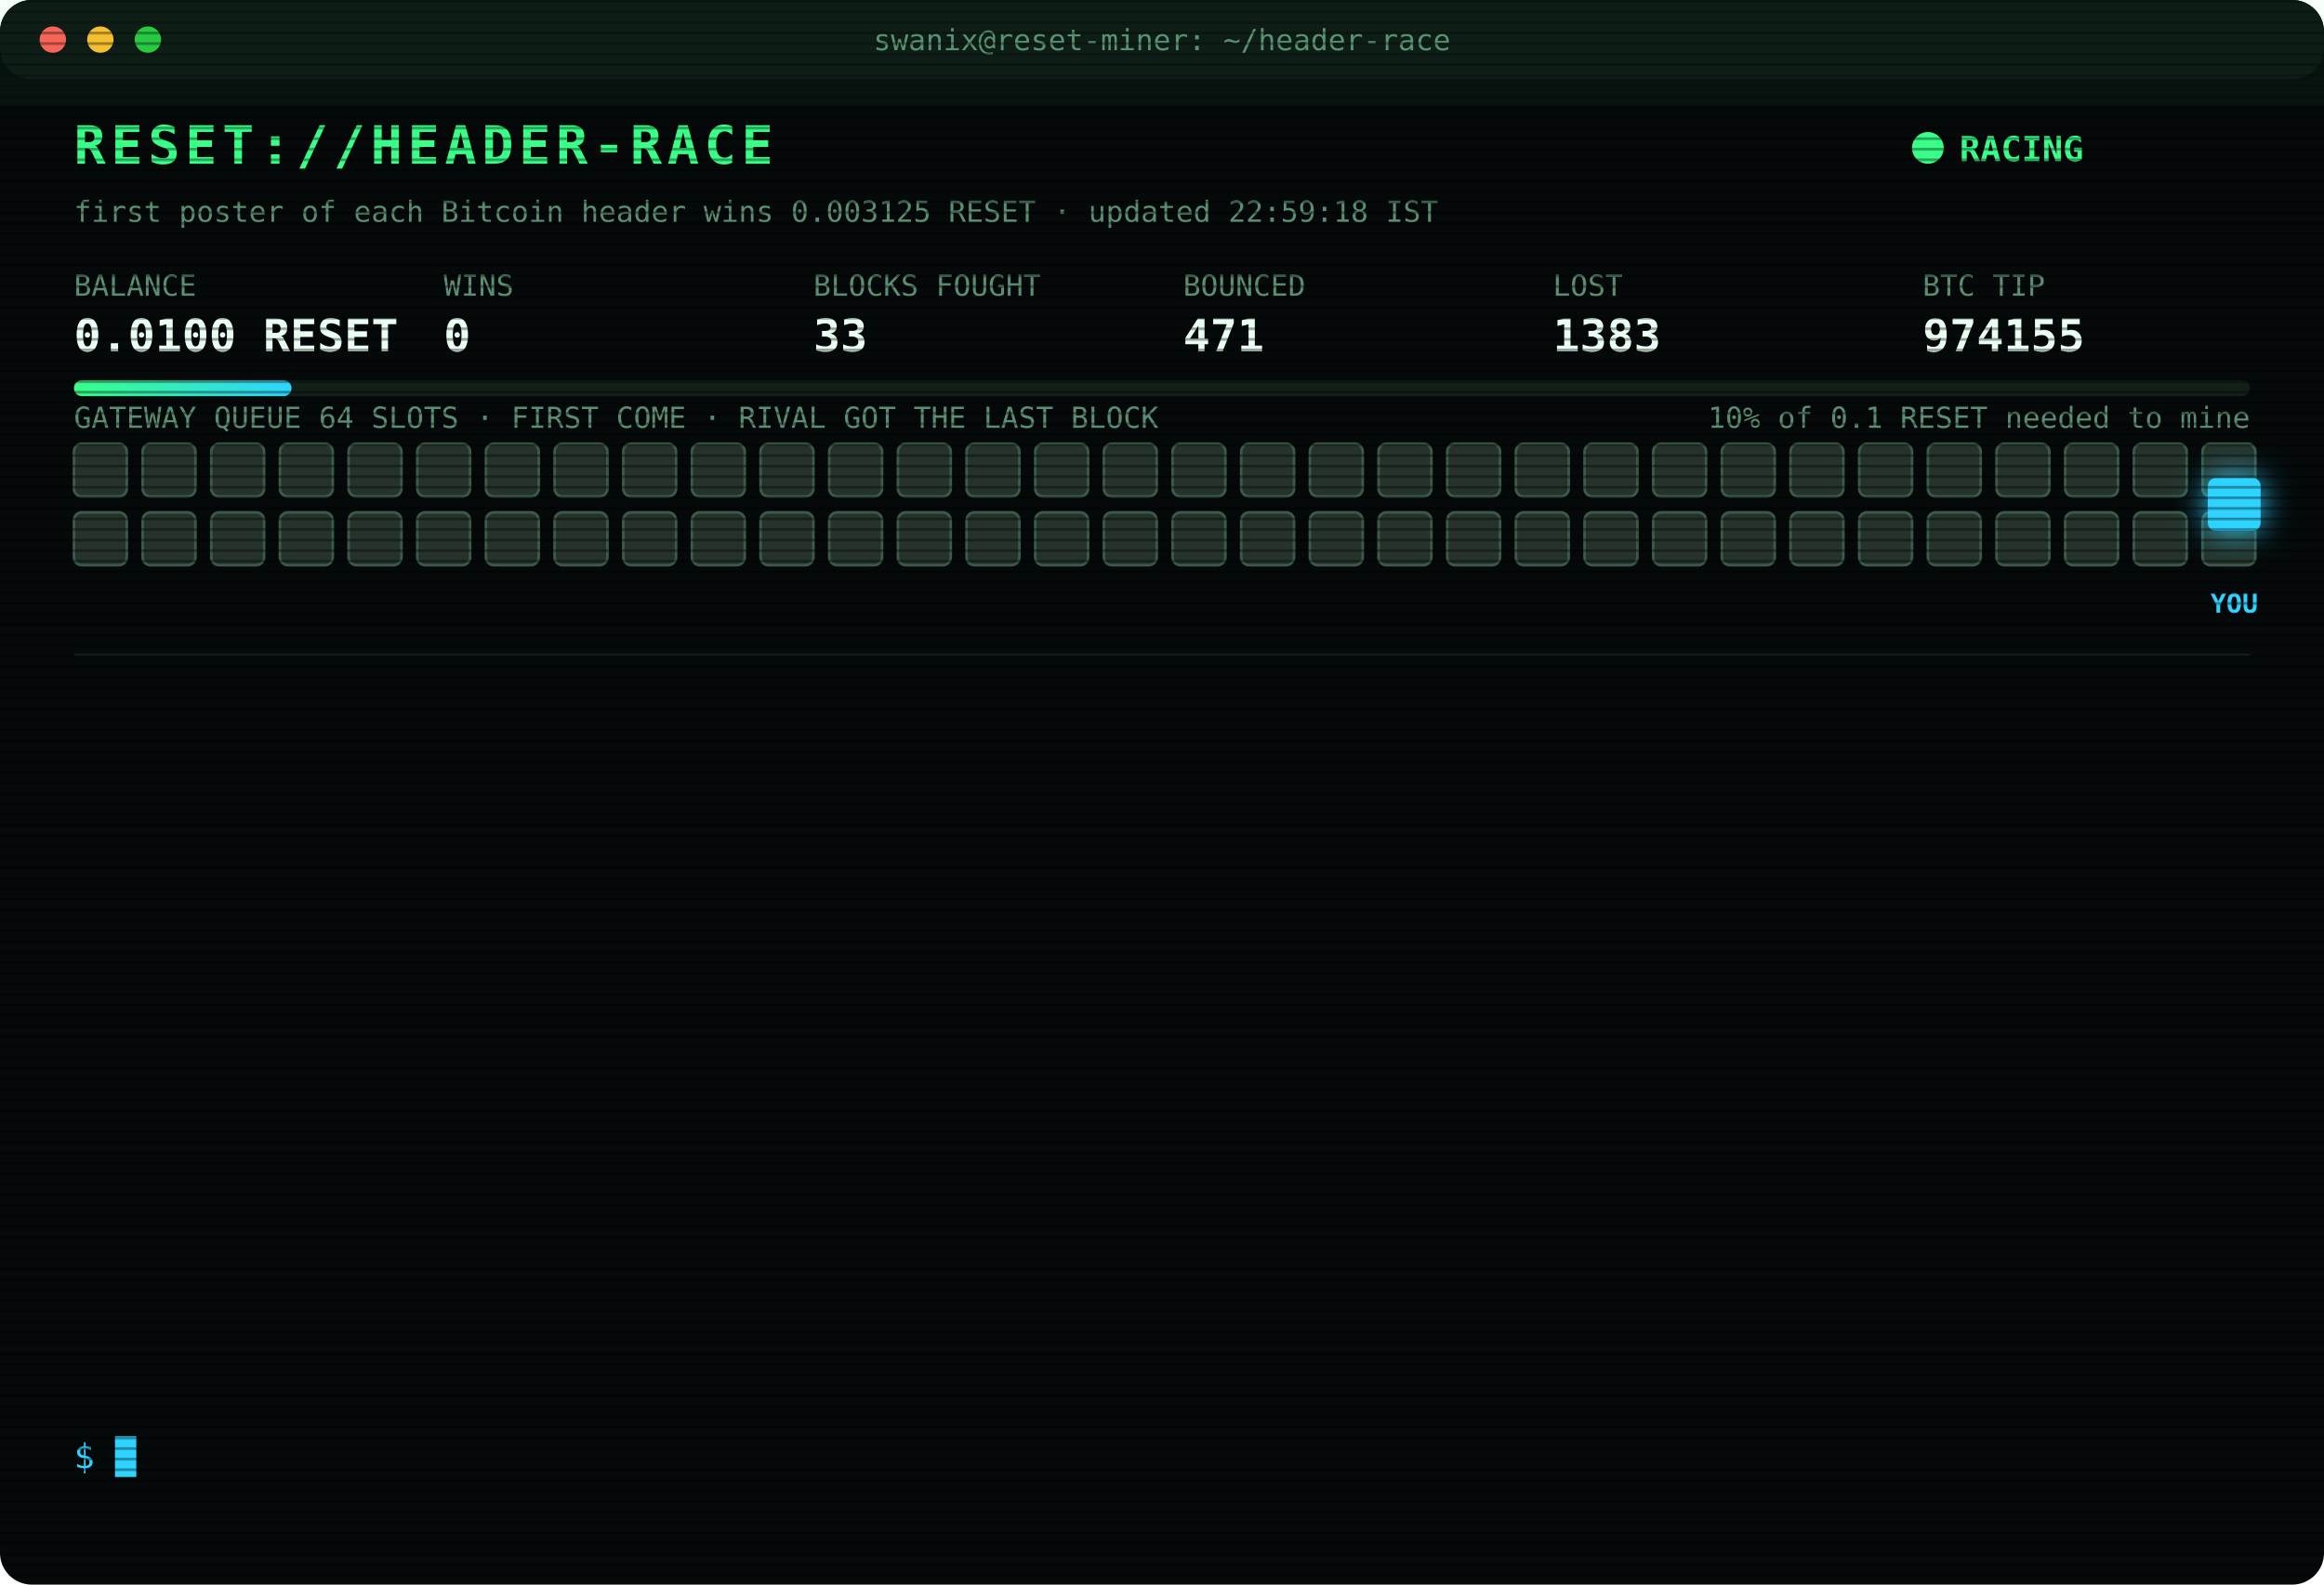
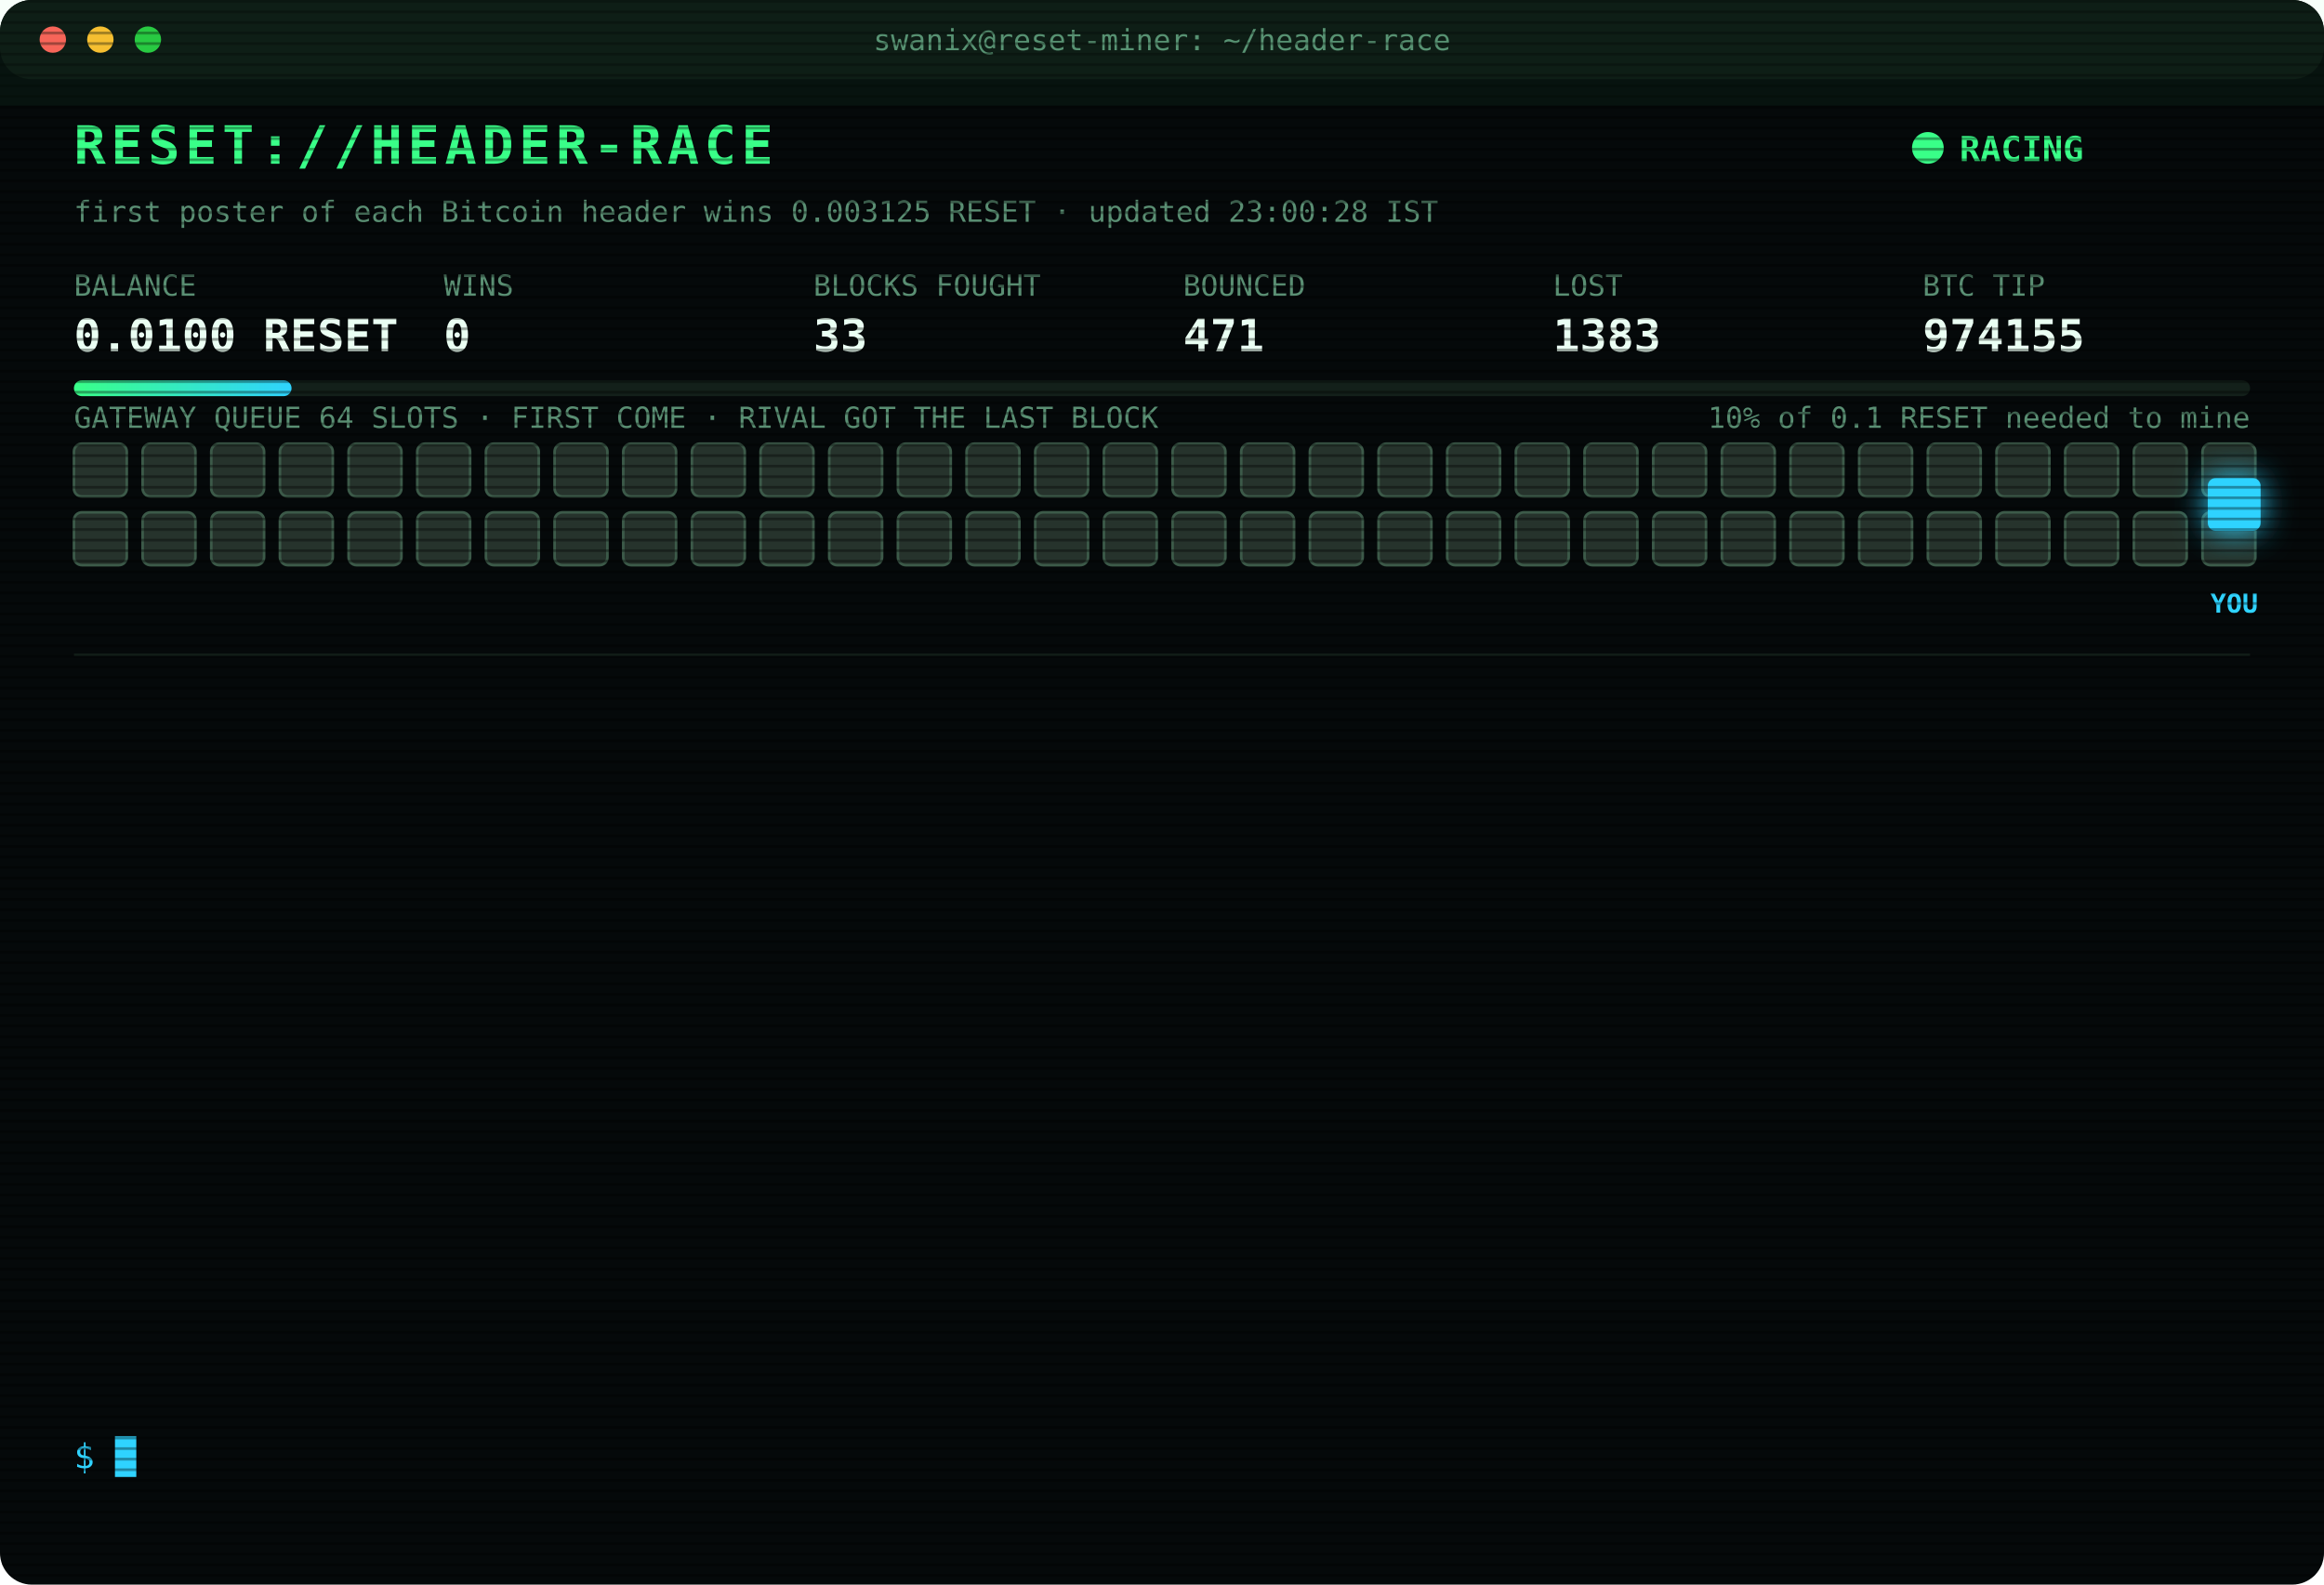
<svg xmlns="http://www.w3.org/2000/svg" width="880" height="600" viewBox="0 0 880 600" font-family="ui-monospace,SFMono-Regular,Menlo,Consolas,monospace">
  <style>
text{font-size:13px;fill:#7CFFB2}
.title{font-size:20px;font-weight:700;fill:#39FF88;letter-spacing:2px;animation:glitch 3s infinite steps(1)}
.sub{fill:#2fd3ff}.k{fill:#5a8f73;font-size:11px}.v{font-size:17px;font-weight:700;fill:#eafff3}
.ts{fill:#3f6b56}.boot{fill:#2fd3ff}.dim{fill:#5a8f73}.bad{fill:#ff4d6d}.warn{fill:#ffd23f}.mag{fill:#ff5cf0}.win{fill:#39FF88;font-weight:700}
.tag{font-size:10px;fill:#2fd3ff;font-weight:700}
.rival{fill:#26332c;stroke:#3c5a49;animation:jam 1.2s infinite alternate}
.idle{fill:#141c18;stroke:#22302a;animation:breathe 4s infinite}
.me{fill:#2fd3ff;filter:drop-shadow(0 0 6px #2fd3ff)}
.hover{animation:nudge 1.1s infinite ease-in-out}.bounce{animation:kick 1.4s infinite}
.ln{opacity:0;animation:in .4s forwards}
.cur{animation:blink 1s infinite steps(1)}
.scan{animation:scan 6s infinite linear}
.led{animation:blink 1.4s infinite}
@keyframes in{from{opacity:0;transform:translateX(-6px)}to{opacity:1;transform:none}}
@keyframes blink{50%{opacity:0}}
@keyframes jam{to{fill:#33463b}}
@keyframes breathe{50%{opacity:.4}}
@keyframes nudge{50%{transform:translateX(-10px)}}
@keyframes kick{0%,100%{transform:none}30%{transform:translateX(-14px)}55%{transform:translateX(10px) translateY(-6px)}}
@keyframes glitch{0%,92%{transform:none}93%{transform:translateX(2px);fill:#ff4d6d}95%{transform:translateX(-2px);fill:#2fd3ff}97%{transform:none}}
@keyframes scan{from{transform:translateY(-40px)}to{transform:translateY(600px)}}
</style>
  <defs>
    <pattern id="sl" width="4" height="4" patternUnits="userSpaceOnUse">
      <rect width="4" height="1" fill="#000" opacity=".35" />
    </pattern>
    <linearGradient id="bar">
      <stop offset="0" stop-color="#39FF88" />
      <stop offset="1" stop-color="#2fd3ff" />
    </linearGradient>
  </defs>
  <rect width="880" height="600" rx="12" fill="#05090a" />
  <rect width="880" height="30" rx="12" fill="#0d1512" />
  <circle cx="20" cy="15" r="5" fill="#ff5f57" />
  <circle cx="38" cy="15" r="5" fill="#febc2e" />
  <circle cx="56" cy="15" r="5" fill="#28c840" />
  <text x="440" y="19" text-anchor="middle" class="k">swanix@reset-miner: ~/header-race</text>
  <text x="28" y="62" class="title">RESET://HEADER-RACE</text>
  <circle class="led" cx="730" cy="56" r="6" fill="#39FF88" />
  <text x="742" y="61" class="win">RACING</text>
-   <text x="28" y="84" class="k">first poster of each Bitcoin header wins 0.003125 RESET · updated 22:59:18 IST</text>
+   <text x="28" y="84" class="k">first poster of each Bitcoin header wins 0.003125 RESET · updated 23:00:28 IST</text>
  <text x="28" y="112" class="k">BALANCE</text>
  <text x="28" y="133" class="v">0.0100 RESET</text>
  <text x="168" y="112" class="k">WINS</text>
  <text x="168" y="133" class="v">0</text>
  <text x="308" y="112" class="k">BLOCKS FOUGHT</text>
  <text x="308" y="133" class="v">33</text>
  <text x="448" y="112" class="k">BOUNCED</text>
  <text x="448" y="133" class="v">471</text>
  <text x="588" y="112" class="k">LOST</text>
  <text x="588" y="133" class="v">1383</text>
  <text x="728" y="112" class="k">BTC TIP</text>
  <text x="728" y="133" class="v">974155</text>
  <rect x="28" y="144" width="824" height="6" rx="3" fill="#13201a" />
  <rect x="28" y="144" width="82.4" height="6" rx="3" fill="url(#bar)" />
  <text x="852" y="162" text-anchor="end" class="k">10% of 0.1 RESET needed to mine</text>
  <text x="28" y="162" class="k">GATEWAY QUEUE 64 SLOTS · FIRST COME · RIVAL GOT THE LAST BLOCK</text>
  <rect class="rival" x="28" y="168" width="20" height="20" rx="3" style="animation-delay:0.00s" />
  <rect class="rival" x="54" y="168" width="20" height="20" rx="3" style="animation-delay:0.05s" />
  <rect class="rival" x="80" y="168" width="20" height="20" rx="3" style="animation-delay:0.10s" />
  <rect class="rival" x="106" y="168" width="20" height="20" rx="3" style="animation-delay:0.15s" />
  <rect class="rival" x="132" y="168" width="20" height="20" rx="3" style="animation-delay:0.20s" />
  <rect class="rival" x="158" y="168" width="20" height="20" rx="3" style="animation-delay:0.25s" />
  <rect class="rival" x="184" y="168" width="20" height="20" rx="3" style="animation-delay:0.30s" />
  <rect class="rival" x="210" y="168" width="20" height="20" rx="3" style="animation-delay:0.35s" />
  <rect class="rival" x="236" y="168" width="20" height="20" rx="3" style="animation-delay:0.40s" />
  <rect class="rival" x="262" y="168" width="20" height="20" rx="3" style="animation-delay:0.45s" />
  <rect class="rival" x="288" y="168" width="20" height="20" rx="3" style="animation-delay:0.50s" />
  <rect class="rival" x="314" y="168" width="20" height="20" rx="3" style="animation-delay:0.55s" />
  <rect class="rival" x="340" y="168" width="20" height="20" rx="3" style="animation-delay:0.60s" />
  <rect class="rival" x="366" y="168" width="20" height="20" rx="3" style="animation-delay:0.65s" />
  <rect class="rival" x="392" y="168" width="20" height="20" rx="3" style="animation-delay:0.70s" />
  <rect class="rival" x="418" y="168" width="20" height="20" rx="3" style="animation-delay:0.75s" />
  <rect class="rival" x="444" y="168" width="20" height="20" rx="3" style="animation-delay:0.80s" />
  <rect class="rival" x="470" y="168" width="20" height="20" rx="3" style="animation-delay:0.85s" />
  <rect class="rival" x="496" y="168" width="20" height="20" rx="3" style="animation-delay:0.90s" />
  <rect class="rival" x="522" y="168" width="20" height="20" rx="3" style="animation-delay:0.95s" />
  <rect class="rival" x="548" y="168" width="20" height="20" rx="3" style="animation-delay:1.00s" />
  <rect class="rival" x="574" y="168" width="20" height="20" rx="3" style="animation-delay:1.05s" />
  <rect class="rival" x="600" y="168" width="20" height="20" rx="3" style="animation-delay:1.10s" />
  <rect class="rival" x="626" y="168" width="20" height="20" rx="3" style="animation-delay:1.15s" />
  <rect class="rival" x="652" y="168" width="20" height="20" rx="3" style="animation-delay:1.20s" />
  <rect class="rival" x="678" y="168" width="20" height="20" rx="3" style="animation-delay:1.25s" />
  <rect class="rival" x="704" y="168" width="20" height="20" rx="3" style="animation-delay:1.30s" />
  <rect class="rival" x="730" y="168" width="20" height="20" rx="3" style="animation-delay:1.35s" />
  <rect class="rival" x="756" y="168" width="20" height="20" rx="3" style="animation-delay:1.40s" />
  <rect class="rival" x="782" y="168" width="20" height="20" rx="3" style="animation-delay:1.45s" />
  <rect class="rival" x="808" y="168" width="20" height="20" rx="3" style="animation-delay:1.50s" />
  <rect class="rival" x="834" y="168" width="20" height="20" rx="3" style="animation-delay:1.55s" />
  <rect class="rival" x="28" y="194" width="20" height="20" rx="3" style="animation-delay:1.60s" />
  <rect class="rival" x="54" y="194" width="20" height="20" rx="3" style="animation-delay:1.65s" />
  <rect class="rival" x="80" y="194" width="20" height="20" rx="3" style="animation-delay:1.70s" />
  <rect class="rival" x="106" y="194" width="20" height="20" rx="3" style="animation-delay:1.75s" />
  <rect class="rival" x="132" y="194" width="20" height="20" rx="3" style="animation-delay:1.80s" />
  <rect class="rival" x="158" y="194" width="20" height="20" rx="3" style="animation-delay:1.85s" />
  <rect class="rival" x="184" y="194" width="20" height="20" rx="3" style="animation-delay:1.90s" />
  <rect class="rival" x="210" y="194" width="20" height="20" rx="3" style="animation-delay:1.95s" />
  <rect class="rival" x="236" y="194" width="20" height="20" rx="3" style="animation-delay:2.00s" />
  <rect class="rival" x="262" y="194" width="20" height="20" rx="3" style="animation-delay:2.05s" />
  <rect class="rival" x="288" y="194" width="20" height="20" rx="3" style="animation-delay:2.10s" />
  <rect class="rival" x="314" y="194" width="20" height="20" rx="3" style="animation-delay:2.15s" />
  <rect class="rival" x="340" y="194" width="20" height="20" rx="3" style="animation-delay:2.20s" />
  <rect class="rival" x="366" y="194" width="20" height="20" rx="3" style="animation-delay:2.25s" />
  <rect class="rival" x="392" y="194" width="20" height="20" rx="3" style="animation-delay:2.30s" />
  <rect class="rival" x="418" y="194" width="20" height="20" rx="3" style="animation-delay:2.35s" />
  <rect class="rival" x="444" y="194" width="20" height="20" rx="3" style="animation-delay:2.40s" />
  <rect class="rival" x="470" y="194" width="20" height="20" rx="3" style="animation-delay:2.45s" />
  <rect class="rival" x="496" y="194" width="20" height="20" rx="3" style="animation-delay:2.50s" />
  <rect class="rival" x="522" y="194" width="20" height="20" rx="3" style="animation-delay:2.55s" />
  <rect class="rival" x="548" y="194" width="20" height="20" rx="3" style="animation-delay:2.60s" />
  <rect class="rival" x="574" y="194" width="20" height="20" rx="3" style="animation-delay:2.65s" />
  <rect class="rival" x="600" y="194" width="20" height="20" rx="3" style="animation-delay:2.70s" />
  <rect class="rival" x="626" y="194" width="20" height="20" rx="3" style="animation-delay:2.75s" />
  <rect class="rival" x="652" y="194" width="20" height="20" rx="3" style="animation-delay:2.80s" />
  <rect class="rival" x="678" y="194" width="20" height="20" rx="3" style="animation-delay:2.85s" />
  <rect class="rival" x="704" y="194" width="20" height="20" rx="3" style="animation-delay:2.90s" />
  <rect class="rival" x="730" y="194" width="20" height="20" rx="3" style="animation-delay:2.95s" />
  <rect class="rival" x="756" y="194" width="20" height="20" rx="3" style="animation-delay:3.00s" />
  <rect class="rival" x="782" y="194" width="20" height="20" rx="3" style="animation-delay:3.05s" />
  <rect class="rival" x="808" y="194" width="20" height="20" rx="3" style="animation-delay:3.10s" />
  <rect class="rival" x="834" y="194" width="20" height="20" rx="3" style="animation-delay:3.15s" />
  <g class="hover">
    <rect class="me" x="836" y="181" width="20" height="20" rx="3" />
    <text class="tag" x="846" y="232" text-anchor="middle">YOU</text>
  </g>
  <line x1="28" x2="852" y1="248" y2="248" stroke="#13201a" />
  <g class="ln" style="animation-delay:0.40s">
    <text x="28" y="270" class="ts">21:30:29</text>
    <text x="104" y="270" class="boot">[BOOT] racer v3 online · 3 feeds · stint 340m</text>
  </g>
  <g class="ln" style="animation-delay:0.65s">
    <text x="28" y="292" class="ts">21:37:32</text>
    <text x="104" y="292" class="bad">[LOST] #974144 taken by a rival miner</text>
  </g>
  <g class="ln" style="animation-delay:0.90s">
    <text x="28" y="314" class="ts">21:39:36</text>
    <text x="104" y="314" class="bad">[LOST] #974145 taken by a rival miner</text>
  </g>
  <g class="ln" style="animation-delay:1.15s">
    <text x="28" y="336" class="ts">21:44:48</text>
    <text x="104" y="336" class="bad">[LOST] #974146 taken by a rival miner</text>
  </g>
  <g class="ln" style="animation-delay:1.40s">
    <text x="28" y="358" class="ts">21:45:38</text>
    <text x="104" y="358" class="bad">[LOST] #974147 taken by a rival miner</text>
  </g>
  <g class="ln" style="animation-delay:1.65s">
    <text x="28" y="380" class="ts">21:51:07</text>
    <text x="104" y="380" class="bad">[LOST] #974148 taken by a rival miner</text>
  </g>
  <g class="ln" style="animation-delay:1.90s">
    <text x="28" y="402" class="ts">22:03:52</text>
    <text x="104" y="402" class="bad">[LOST] #974149 taken by a rival miner</text>
  </g>
  <g class="ln" style="animation-delay:2.15s">
    <text x="28" y="424" class="ts">22:12:37</text>
    <text x="104" y="424" class="bad">[LOST] #974150 taken by a rival miner</text>
  </g>
  <g class="ln" style="animation-delay:2.40s">
    <text x="28" y="446" class="ts">22:16:43</text>
    <text x="104" y="446" class="bad">[LOST] #974151 taken by a rival miner</text>
  </g>
  <g class="ln" style="animation-delay:2.65s">
    <text x="28" y="468" class="ts">22:20:18</text>
    <text x="104" y="468" class="bad">[LOST] #974152 taken by a rival miner</text>
  </g>
  <g class="ln" style="animation-delay:2.90s">
    <text x="28" y="490" class="ts">22:36:59</text>
    <text x="104" y="490" class="bad">[LOST] #974153 taken by a rival miner</text>
  </g>
  <g class="ln" style="animation-delay:3.15s">
    <text x="28" y="512" class="ts">22:40:42</text>
    <text x="104" y="512" class="bad">[LOST] #974154 taken by a rival miner</text>
  </g>
  <g class="ln" style="animation-delay:3.40s">
    <text x="28" y="534" class="ts">22:59:18</text>
    <text x="104" y="534" class="bad">[LOST] #974155 taken by a rival miner</text>
  </g>
  <text x="28" y="556" class="sub">$ <tspan class="cur">█</tspan>
  </text>
  <rect width="880" height="600" rx="12" fill="url(#sl)" pointer-events="none" />
  <rect class="scan" width="880" height="40" fill="#39FF88" opacity=".04" />
</svg>
